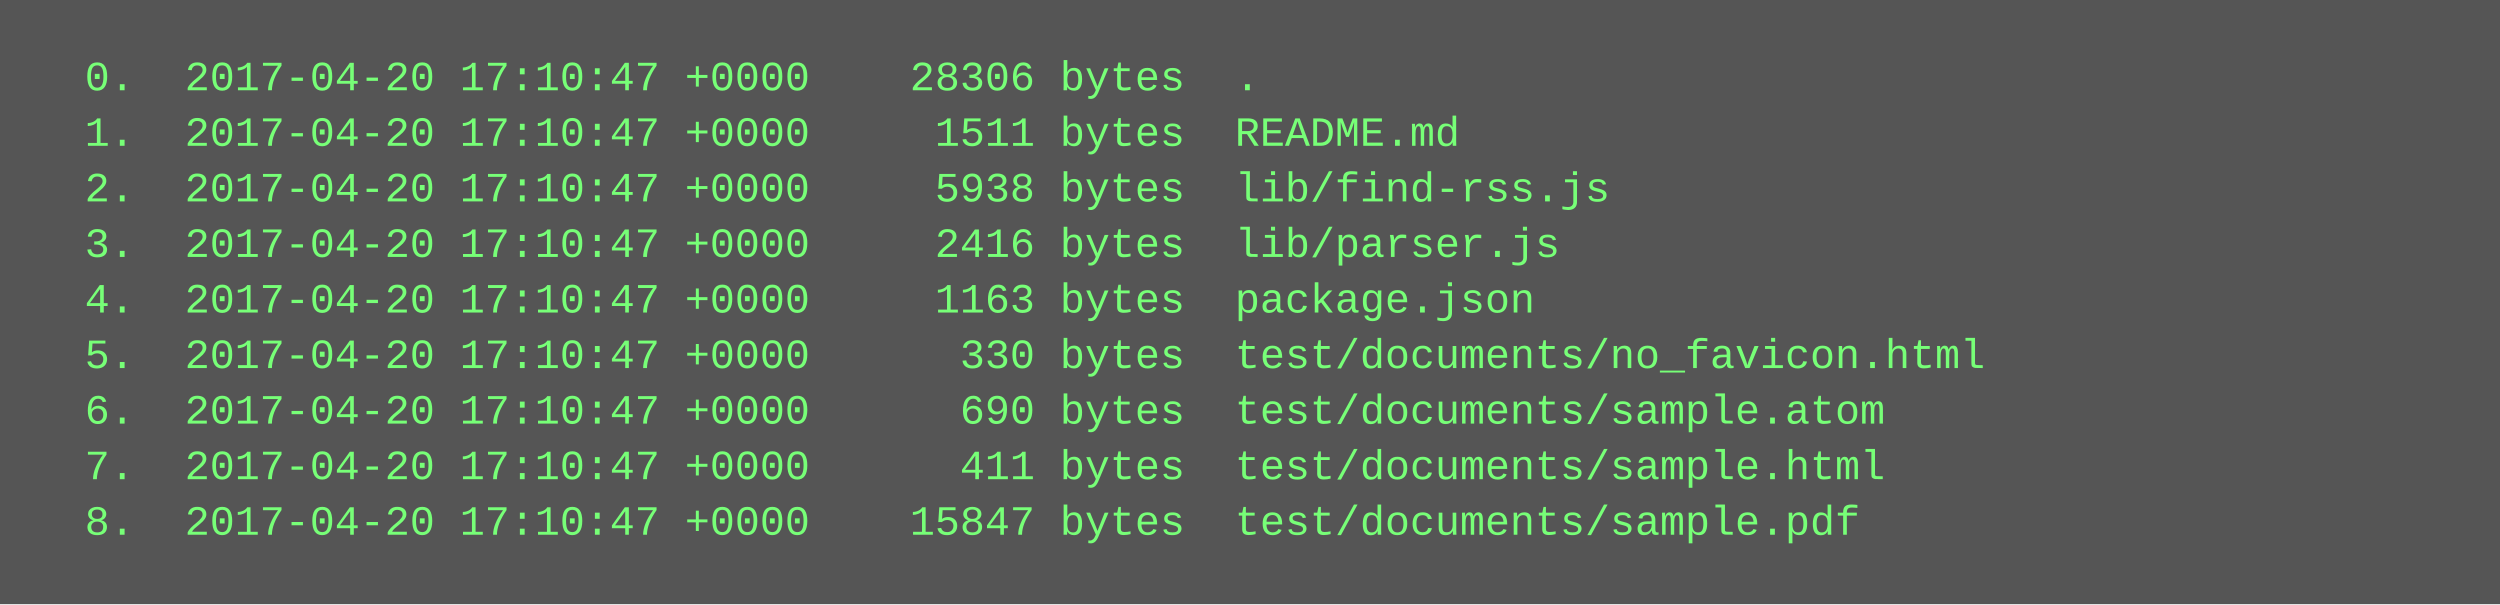
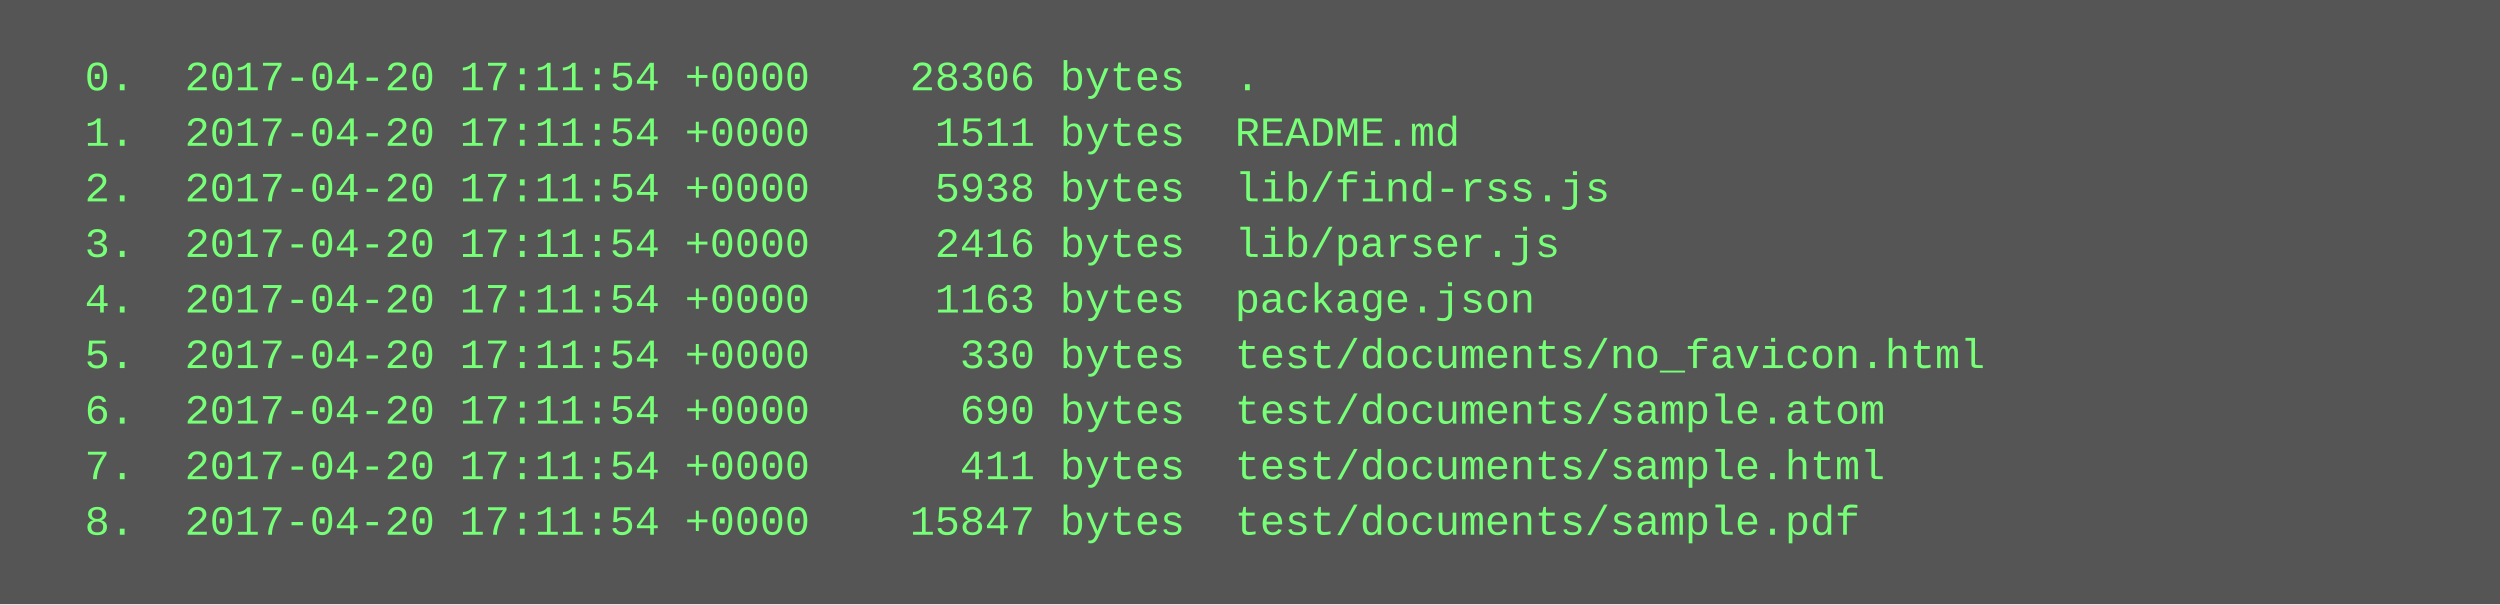
<svg xmlns="http://www.w3.org/2000/svg" height="174" width="720">
  <rect height="174" fill="#555" width="720" />
  <text fill="#7f7" font-family="Courier New" font-size="12" xml:space="preserve">
-     <tspan x="10" y="26">  0.  2017-04-20 17:10:47 +0000    28306 bytes  .</tspan>
-     <tspan x="10" y="42">  1.  2017-04-20 17:10:47 +0000     1511 bytes  README.md</tspan>
-     <tspan x="10" y="58">  2.  2017-04-20 17:10:47 +0000     5938 bytes  lib/find-rss.js</tspan>
-     <tspan x="10" y="74">  3.  2017-04-20 17:10:47 +0000     2416 bytes  lib/parser.js</tspan>
-     <tspan x="10" y="90">  4.  2017-04-20 17:10:47 +0000     1163 bytes  package.json</tspan>
-     <tspan x="10" y="106">  5.  2017-04-20 17:10:47 +0000      330 bytes  test/documents/no_favicon.html</tspan>
-     <tspan x="10" y="122">  6.  2017-04-20 17:10:47 +0000      690 bytes  test/documents/sample.atom</tspan>
-     <tspan x="10" y="138">  7.  2017-04-20 17:10:47 +0000      411 bytes  test/documents/sample.html</tspan>
-     <tspan x="10" y="154">  8.  2017-04-20 17:10:47 +0000    15847 bytes  test/documents/sample.pdf</tspan>
+     <tspan x="10" y="26">  0.  2017-04-20 17:11:54 +0000    28306 bytes  .</tspan>
+     <tspan x="10" y="42">  1.  2017-04-20 17:11:54 +0000     1511 bytes  README.md</tspan>
+     <tspan x="10" y="58">  2.  2017-04-20 17:11:54 +0000     5938 bytes  lib/find-rss.js</tspan>
+     <tspan x="10" y="74">  3.  2017-04-20 17:11:54 +0000     2416 bytes  lib/parser.js</tspan>
+     <tspan x="10" y="90">  4.  2017-04-20 17:11:54 +0000     1163 bytes  package.json</tspan>
+     <tspan x="10" y="106">  5.  2017-04-20 17:11:54 +0000      330 bytes  test/documents/no_favicon.html</tspan>
+     <tspan x="10" y="122">  6.  2017-04-20 17:11:54 +0000      690 bytes  test/documents/sample.atom</tspan>
+     <tspan x="10" y="138">  7.  2017-04-20 17:11:54 +0000      411 bytes  test/documents/sample.html</tspan>
+     <tspan x="10" y="154">  8.  2017-04-20 17:11:54 +0000    15847 bytes  test/documents/sample.pdf</tspan>
  </text>
</svg>
